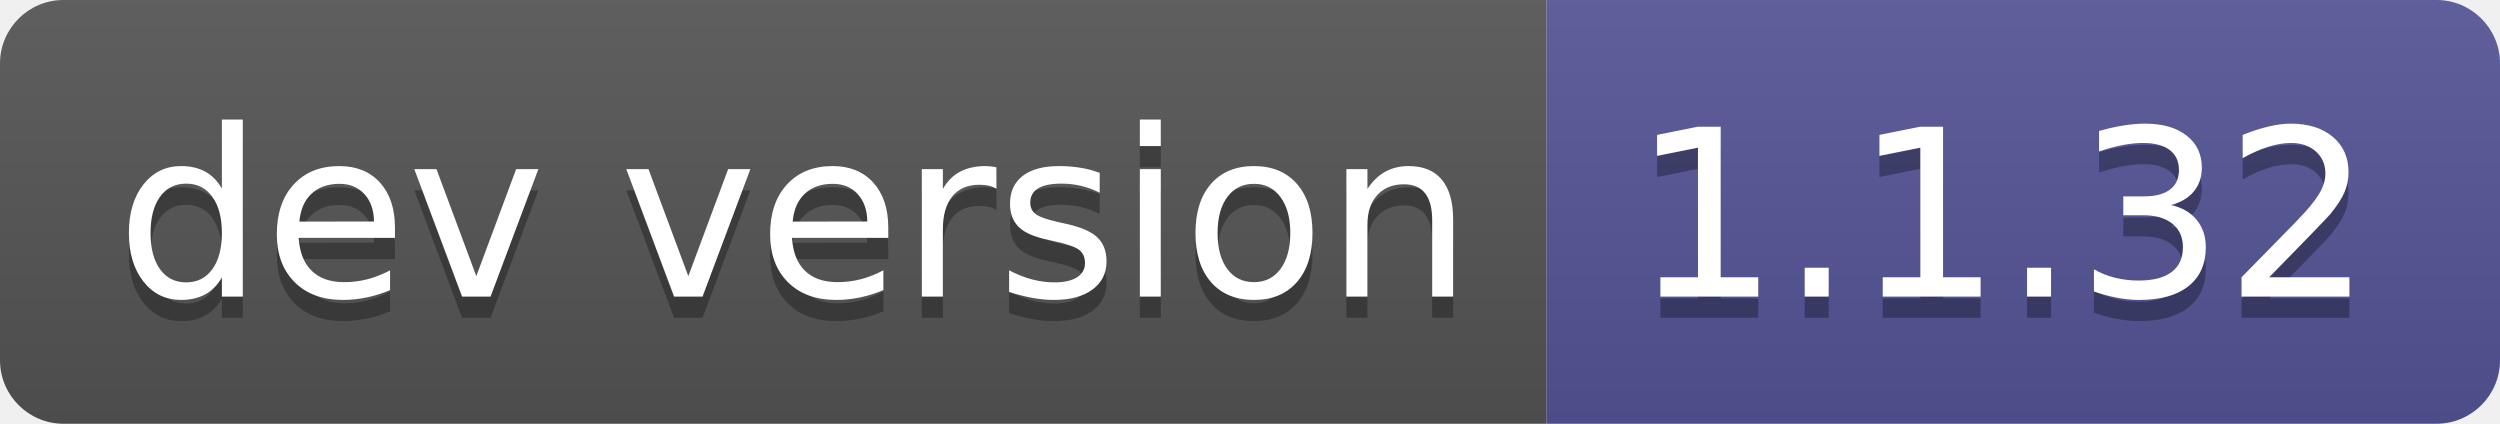
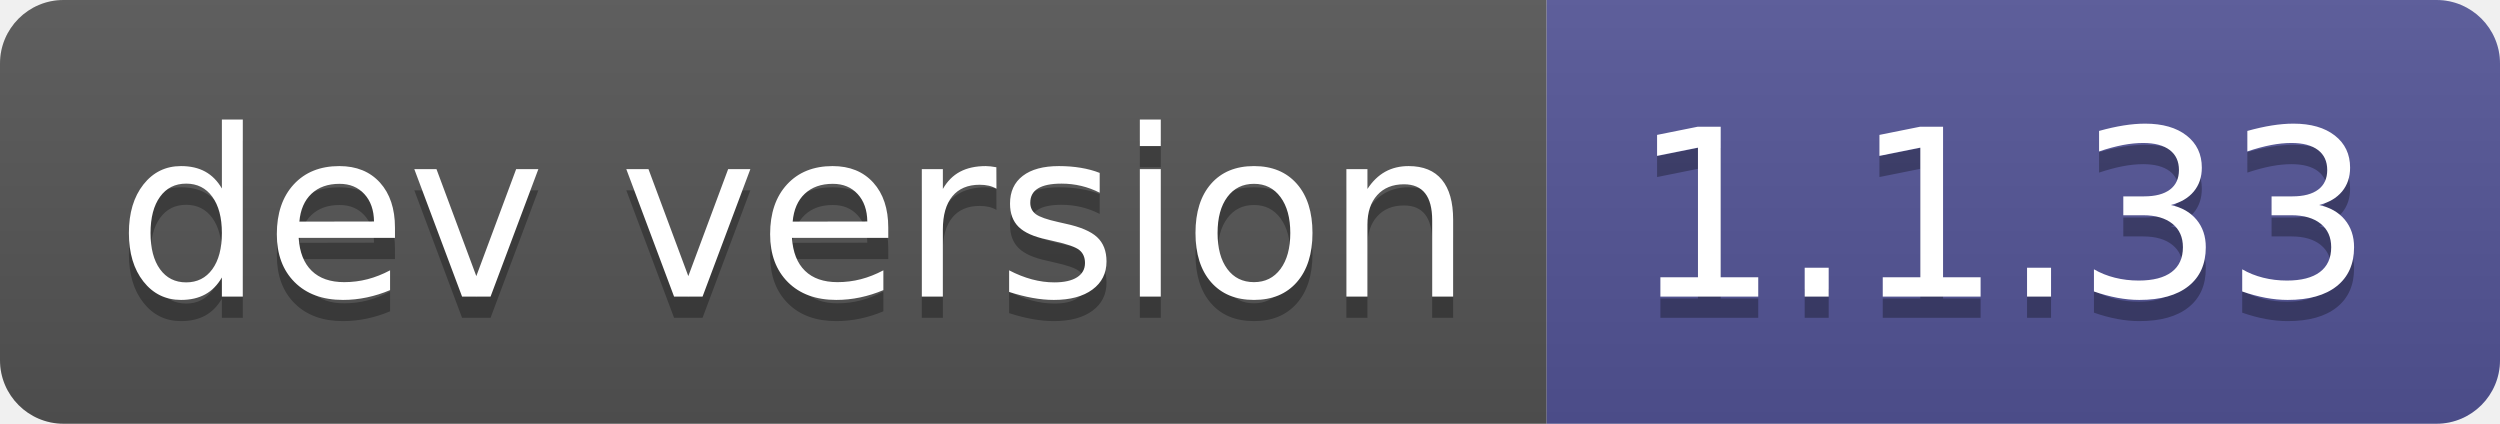
- <svg xmlns="http://www.w3.org/2000/svg" width="118" height="20" role="img" aria-label="dev version: 1.1.32">
+ <svg xmlns="http://www.w3.org/2000/svg" width="118" height="20" role="img" aria-label="dev version: 1.1.33">
  <linearGradient id="s" x2="0" y2="100%">
    <stop offset="0" stop-color="#bbb" stop-opacity=".1" />
    <stop offset="1" stop-opacity=".1" />
  </linearGradient>
  <clipPath id="r">
    <rect width="118" height="20" rx="3" fill="#fff" />
  </clipPath>
  <g clip-path="url(#r)">
    <rect width="73" height="20" fill="#555" />
    <rect x="73" width="45" height="20" fill="#535597" />
    <rect width="118" height="20" fill="url(#s)" />
  </g>
  <g fill="#fff" text-anchor="middle" font-family="Verdana,Geneva,DejaVu Sans,sans-serif" text-rendering="geometricPrecision" font-size="110">
    <text aria-hidden="true" x="375" y="150" fill="#010101" fill-opacity=".3" transform="scale(.1)" textLength="630">dev version</text>
    <text x="375" y="140" transform="scale(.1)" fill="#fff" textLength="630">dev version</text>
-     <text aria-hidden="true" x="945" y="150" fill="#010101" fill-opacity=".3" transform="scale(.1)" textLength="350">1.1.32</text>
-     <text x="945" y="140" transform="scale(.1)" fill="#fff" textLength="350">1.1.32</text>
+     <text aria-hidden="true" x="945" y="150" fill="#010101" fill-opacity=".3" transform="scale(.1)" textLength="350">1.1.33</text>
+     <text x="945" y="140" transform="scale(.1)" fill="#fff" textLength="350">1.1.33</text>
  </g>
</svg>
